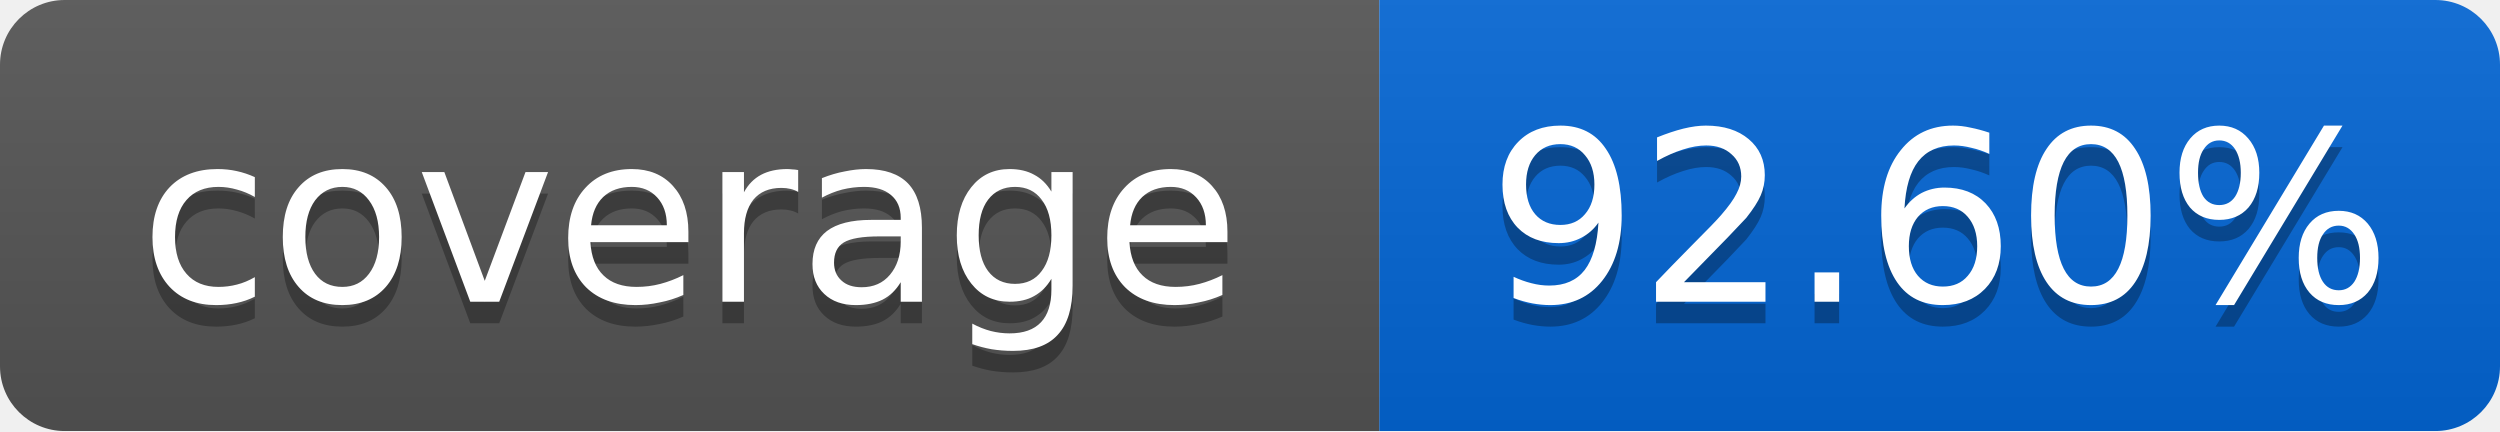
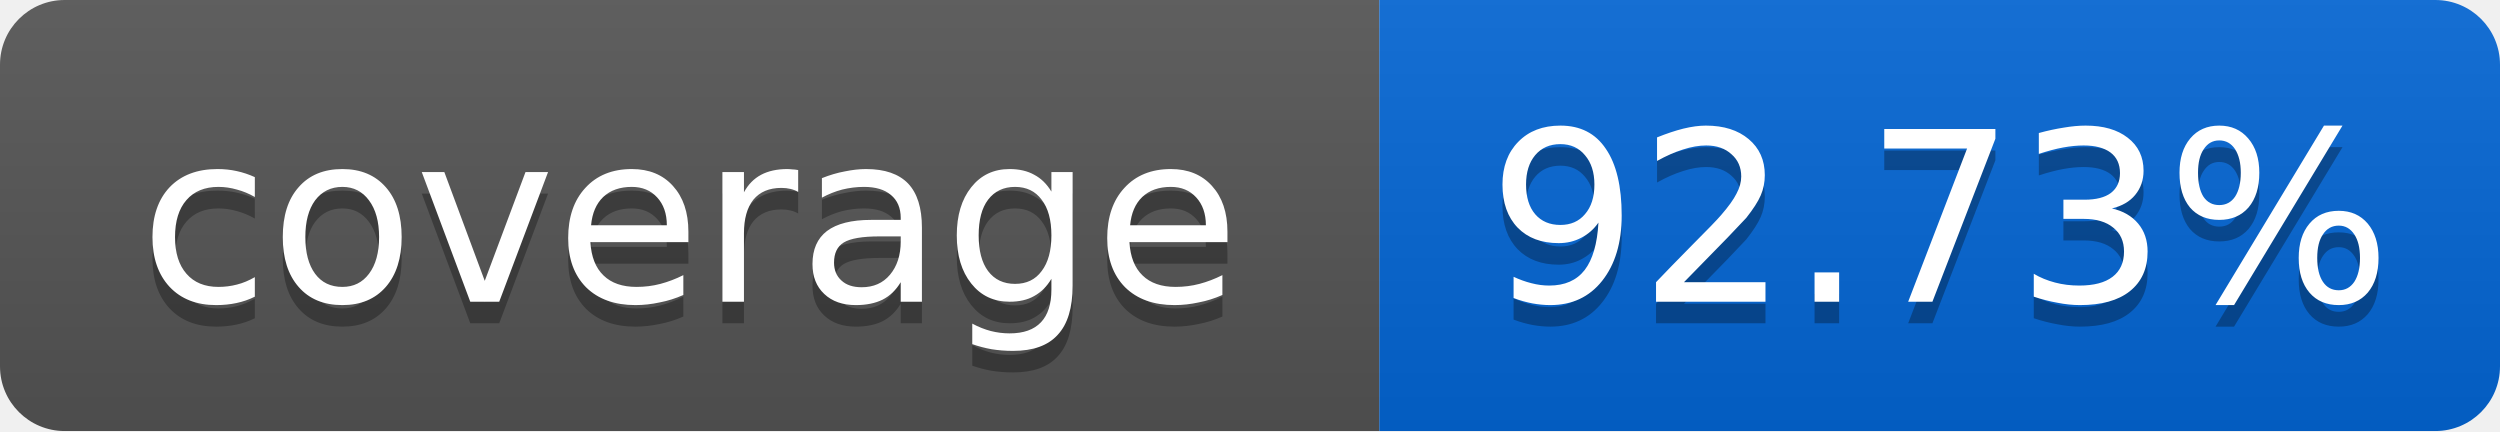
<svg xmlns="http://www.w3.org/2000/svg" width="116" height="20">
  <linearGradient id="smooth" x2="0" y2="100%">
    <stop offset="0" stop-color="#bbb" stop-opacity=".1" />
    <stop offset="1" stop-opacity=".1" />
  </linearGradient>
  <mask id="round">
    <rect width="116" height="20" rx="3" fill="#fff" />
  </mask>
  <g mask="url(#round)">
    <rect width="64" height="20" fill="#555" />
    <rect x="64" width="52" height="20" fill="#0366D6" />
    <rect width="116" height="20" fill="url(#smooth)" />
  </g>
  <g fill="#fff" text-anchor="middle" font-family="DejaVu Sans,Verdana,Geneva,sans-serif" font-size="11">
    <text x="32" y="15" fill="#010101" fill-opacity=".3">coverage</text>
    <text x="32" y="14">coverage</text>
-     <text x="90" y="15" fill="#010101" fill-opacity=".3">92.60%</text>
-     <text x="90" y="14">92.60%</text>
+     <text x="90" y="15" fill="#010101" fill-opacity=".3">92.73%</text>
+     <text x="90" y="14">92.73%</text>
  </g>
</svg>
